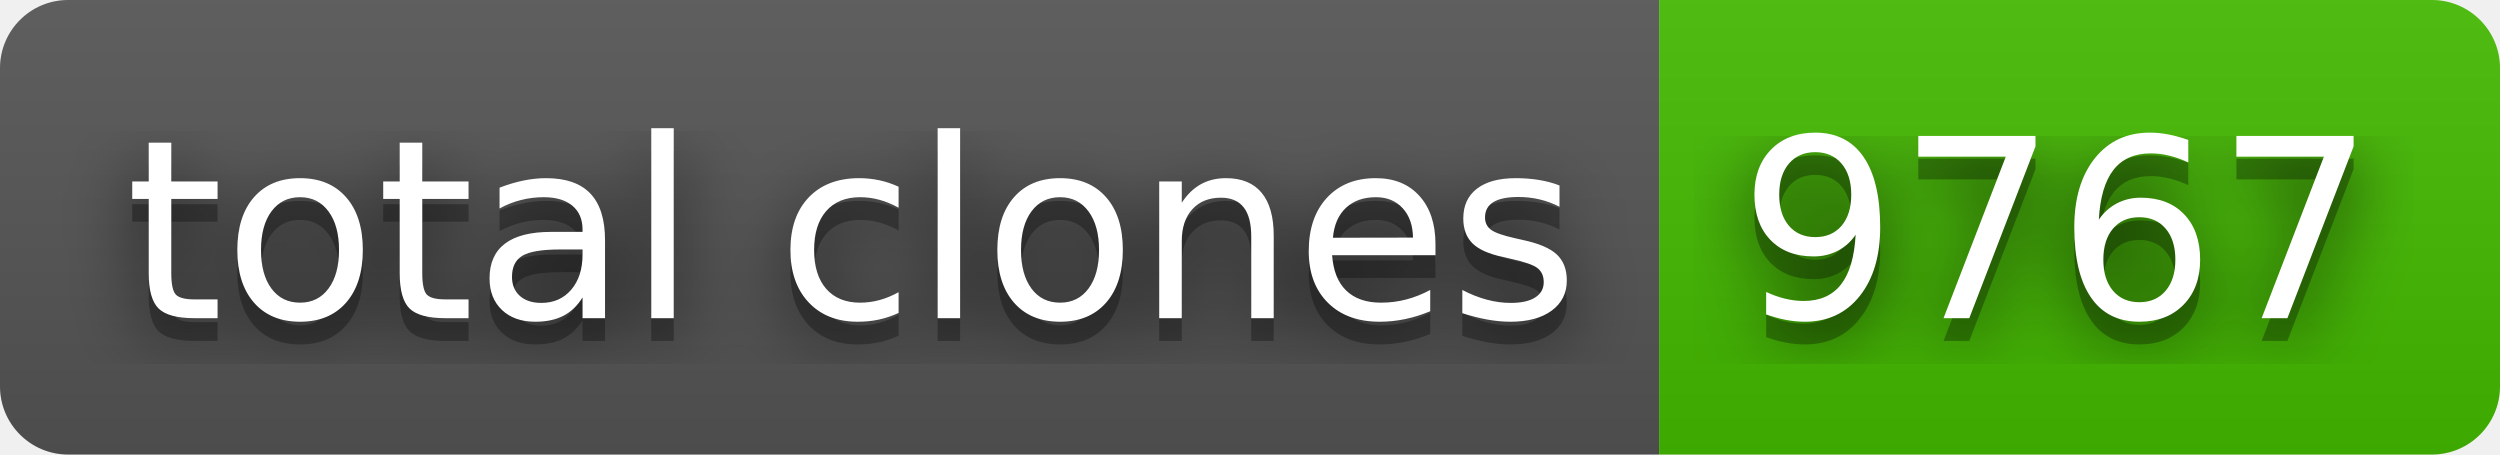
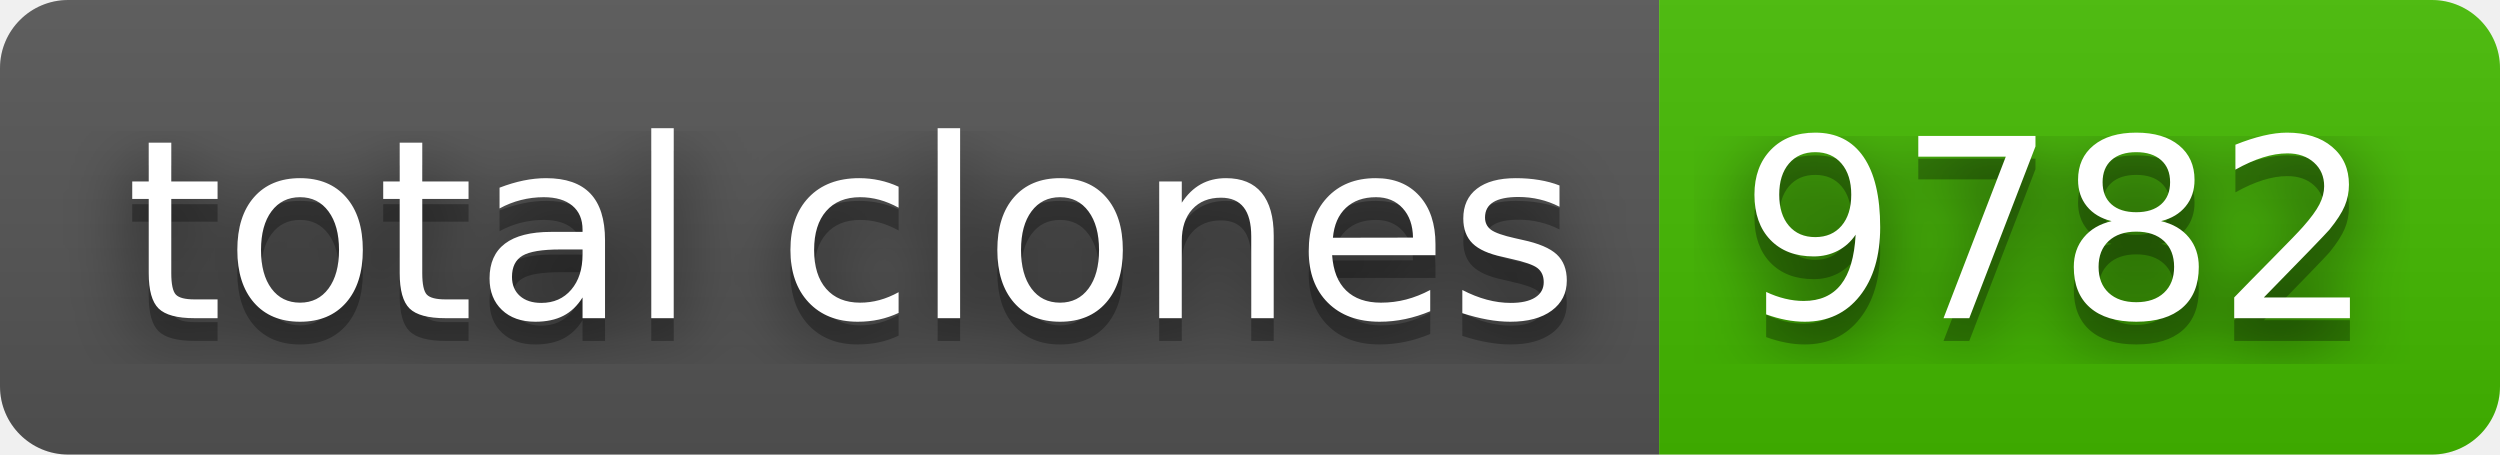
- <svg xmlns="http://www.w3.org/2000/svg" width="110" height="20" role="img" aria-label="total clones: 9767">
+ <svg xmlns="http://www.w3.org/2000/svg" width="110" height="20" role="img" aria-label="total clones: 9782">
  <filter id="blur">
    <feGaussianBlur stdDeviation="16" />
  </filter>
  <linearGradient id="s" x2="0" y2="100%">
    <stop offset="0" stop-color="#bbb" stop-opacity=".1" />
    <stop offset="1" stop-opacity=".1" />
  </linearGradient>
  <clipPath id="r">
    <rect width="110" height="20" rx="3" />
  </clipPath>
  <g clip-path="url(#r)">
    <rect width="73" height="20" fill="#555" />
    <rect x="73" width="37" height="20" fill="#4b0" />
    <rect width="110" height="20" fill="url(#s)" />
  </g>
  <g fill="#fff" text-anchor="middle" font-family="Verdana,Geneva,DejaVu Sans,sans-serif" text-rendering="geometricPrecision" font-size="110">
    <g transform="scale(.1)">
      <g aria-hidden="true" fill="#010101">
        <text x="375" y="150" fill-opacity=".8" filter="url(#blur)" textLength="630">total clones</text>
        <text x="375" y="150" fill-opacity=".3" textLength="630">total clones</text>
      </g>
      <text x="375" y="140" textLength="630">total clones</text>
    </g>
    <g transform="scale(.1)">
      <g aria-hidden="true" fill="#010101">
-         <text x="905" y="150" fill-opacity=".8" filter="url(#blur)" textLength="270">9767</text>
-         <text x="905" y="150" fill-opacity=".3" textLength="270">9767</text>
+         <text x="905" y="150" fill-opacity=".8" filter="url(#blur)" textLength="270">9782</text>
+         <text x="905" y="150" fill-opacity=".3" textLength="270">9782</text>
      </g>
-       <text x="905" y="140" textLength="270">9767</text>
+       <text x="905" y="140" textLength="270">9782</text>
    </g>
  </g>
</svg>
